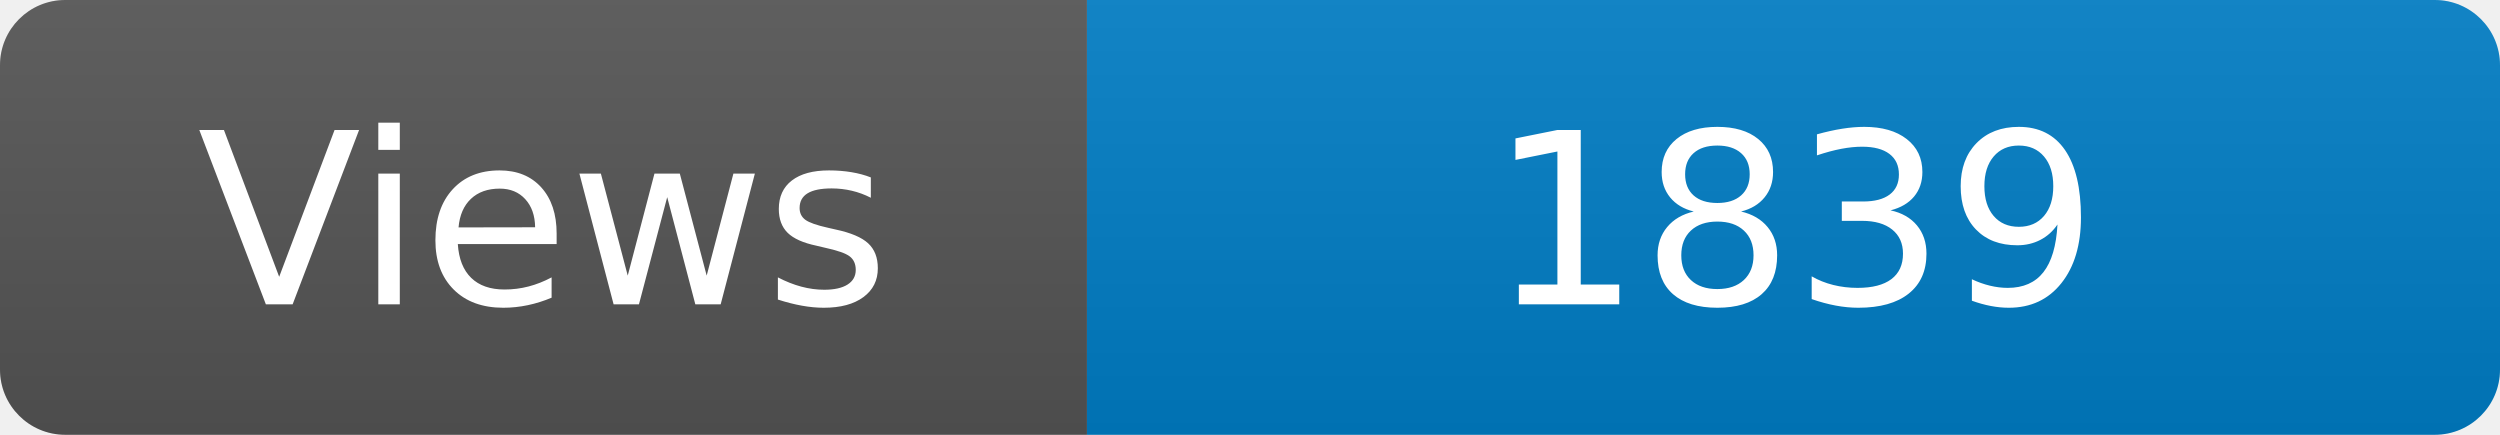
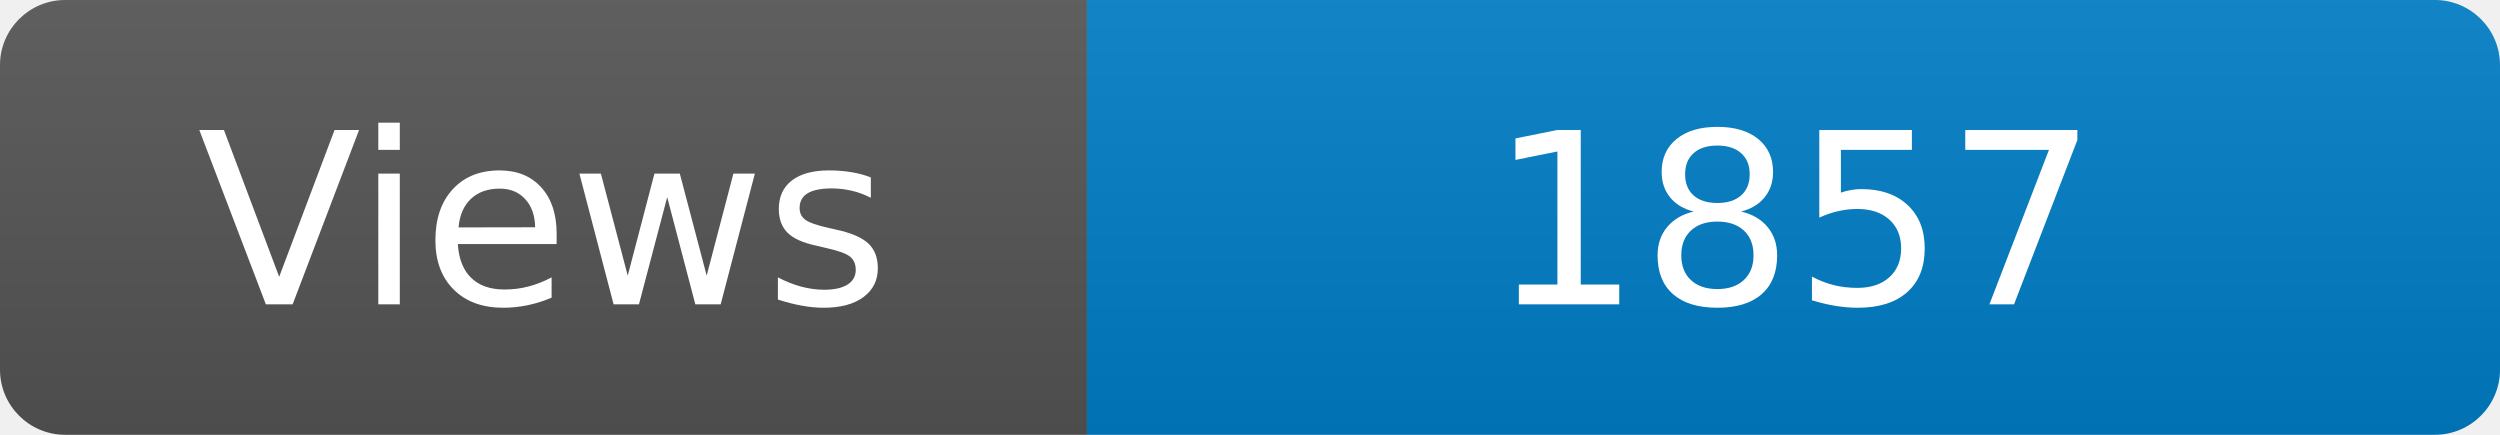
<svg xmlns="http://www.w3.org/2000/svg" width="115" height="20" role="img" aria-label="Maintained?: yes">
  <linearGradient id="s" x2="0" y2="100%">
    <stop offset="0" stop-color="#bbb" stop-opacity=".1" />
    <stop offset="1" stop-opacity=".1" />
  </linearGradient>
  <clipPath id="r">
    <rect width="115" height="20" rx="3" fill="#fff" />
  </clipPath>
  <g clip-path="url(#r)">
    <rect width="50" height="20" fill="#555" />
    <rect x="50" width="160" height="20" fill="#007ec6" />
    <rect width="115" height="20" fill="url(#s)" />
  </g>
  <g fill="#fff" text-anchor="middle" font-family="Verdana,Geneva,DejaVu Sans,sans-serif" font-size="110">
    <text x="250" y="140" transform="scale(.1)" fill="#fff">Views</text>
-     <text x="825" y="140" transform="scale(.1)" fill="#fff">1839</text>
+     <text x="825" y="140" transform="scale(.1)" fill="#fff">1857</text>
  </g>
</svg>
